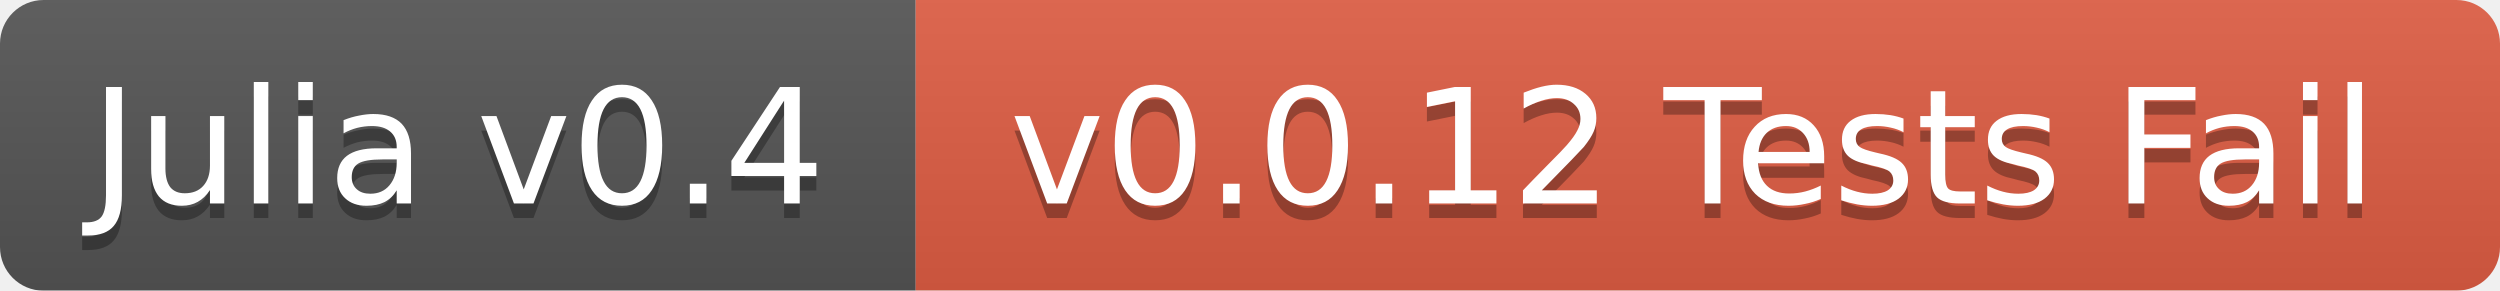
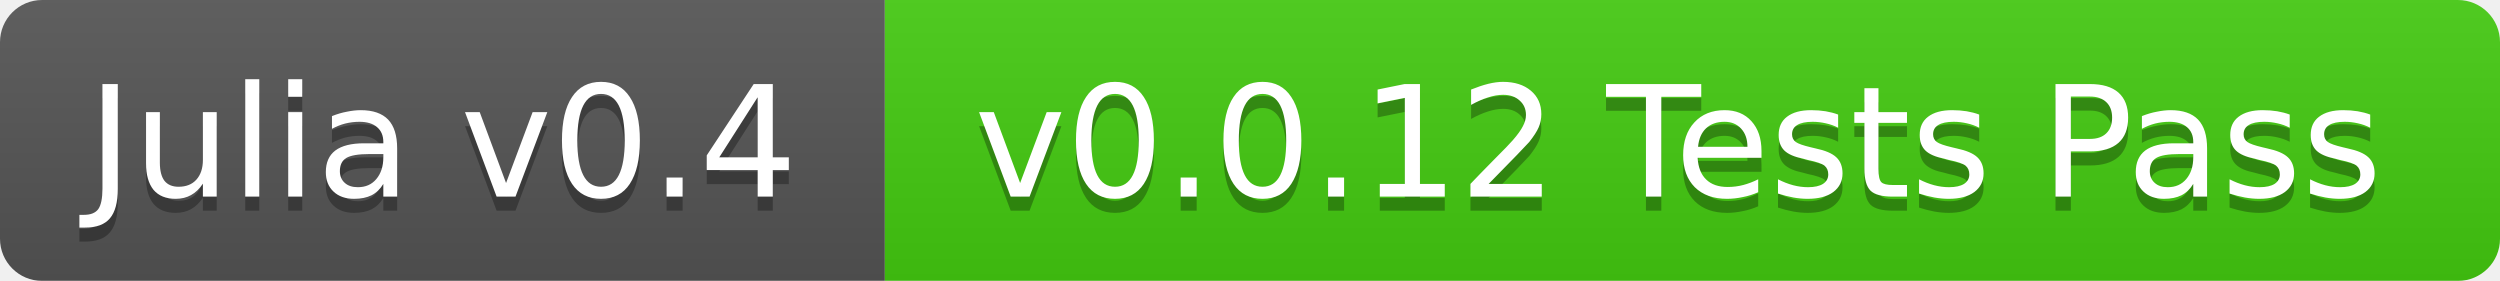
- <svg xmlns="http://www.w3.org/2000/svg" width="172" height="20">
+ <svg xmlns="http://www.w3.org/2000/svg" width="178" height="20">
  <linearGradient id="b" x2="0" y2="100%">
    <stop offset="0" stop-color="#bbb" stop-opacity=".1" />
    <stop offset="1" stop-opacity=".1" />
  </linearGradient>
  <mask id="a">
-     <rect width="172" height="20" rx="3" fill="#fff" />
+     <rect width="178" height="20" rx="3" fill="#fff" />
  </mask>
  <g mask="url(#a)">
    <path fill="#555" d="M0 0h63v20H0z" />
-     <path fill="#e05d44" d="M63 0h109v20H63z" />
-     <path fill="url(#b)" d="M0 0h172v20H0z" />
+     <path fill="#4c1" d="M63 0h115v20H63z" />
+     <path fill="url(#b)" d="M0 0h178v20H0z" />
  </g>
  <g fill="#fff" text-anchor="middle" font-family="DejaVu Sans,Verdana,Geneva,sans-serif" font-size="11">
    <text x="31.5" y="15" fill="#010101" fill-opacity=".3">Julia v0.4</text>
    <text x="31.5" y="14">Julia v0.4</text>
-     <text x="116.5" y="15" fill="#010101" fill-opacity=".3">v0.0.12 Tests Fail</text>
-     <text x="116.5" y="14">v0.0.12 Tests Fail</text>
+     <text x="119.5" y="15" fill="#010101" fill-opacity=".3">v0.0.12 Tests Pass</text>
+     <text x="119.5" y="14">v0.0.12 Tests Pass</text>
  </g>
</svg>
